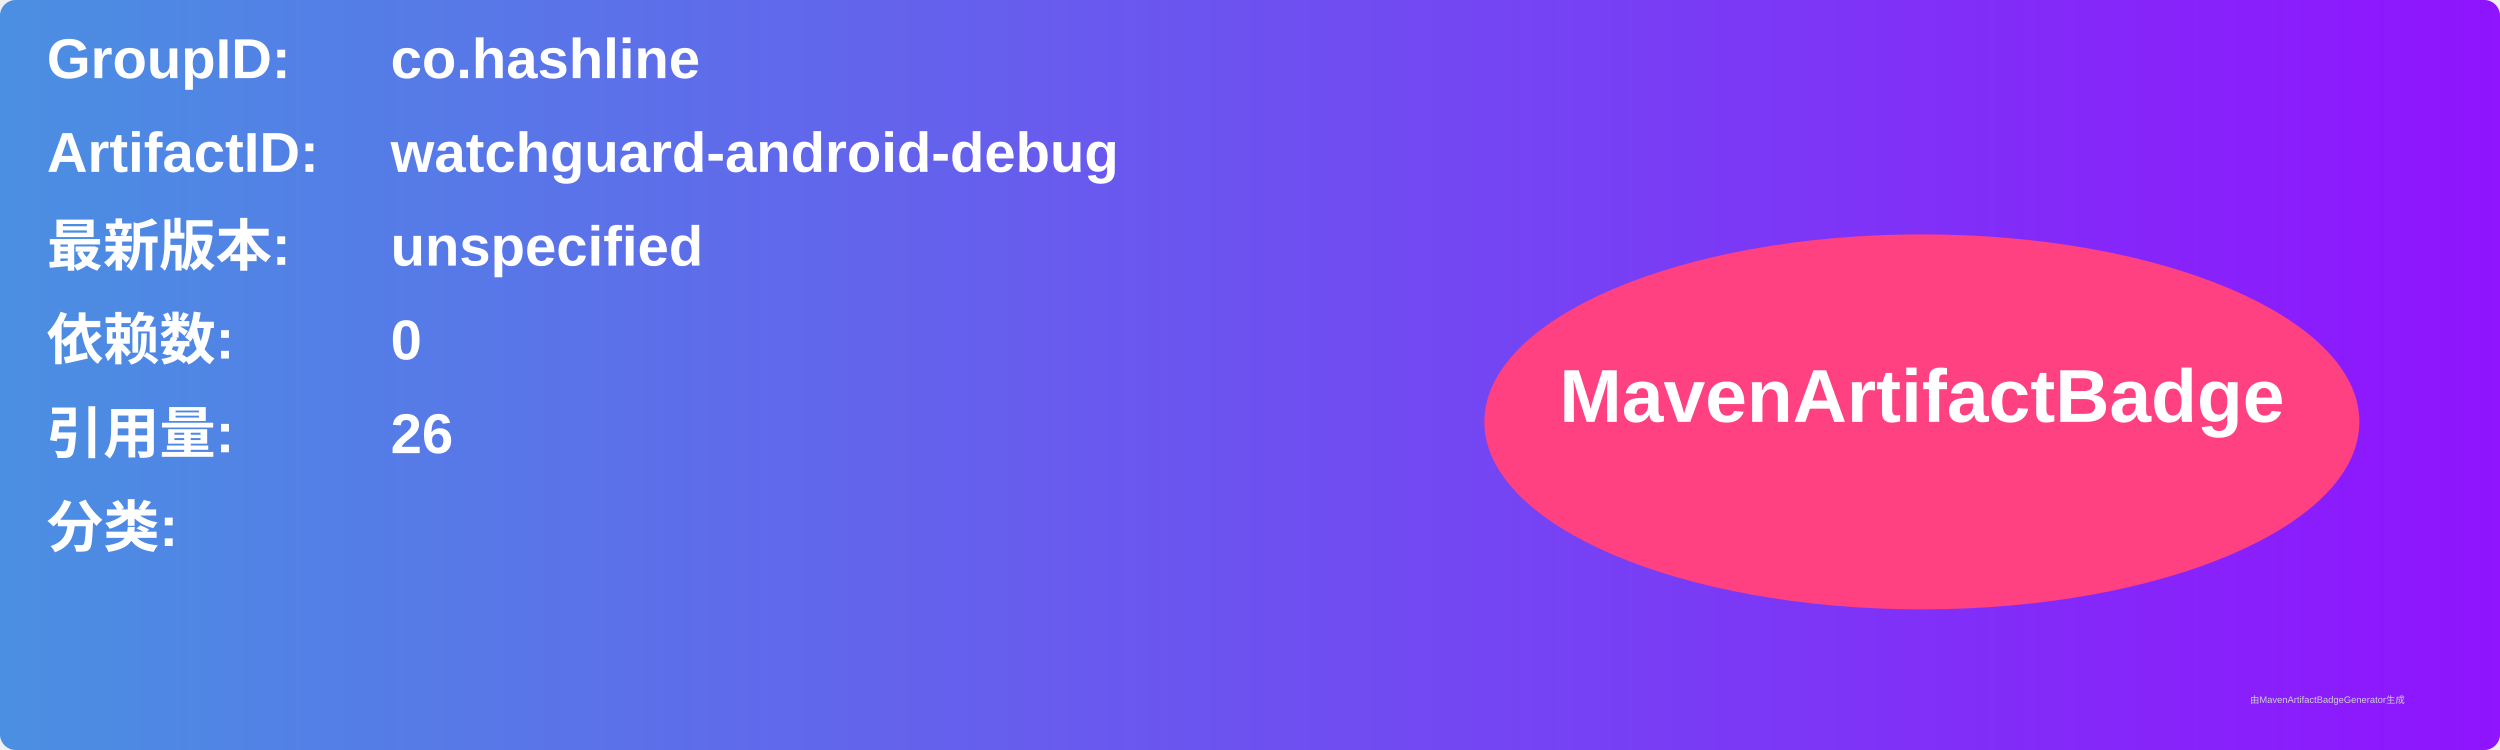
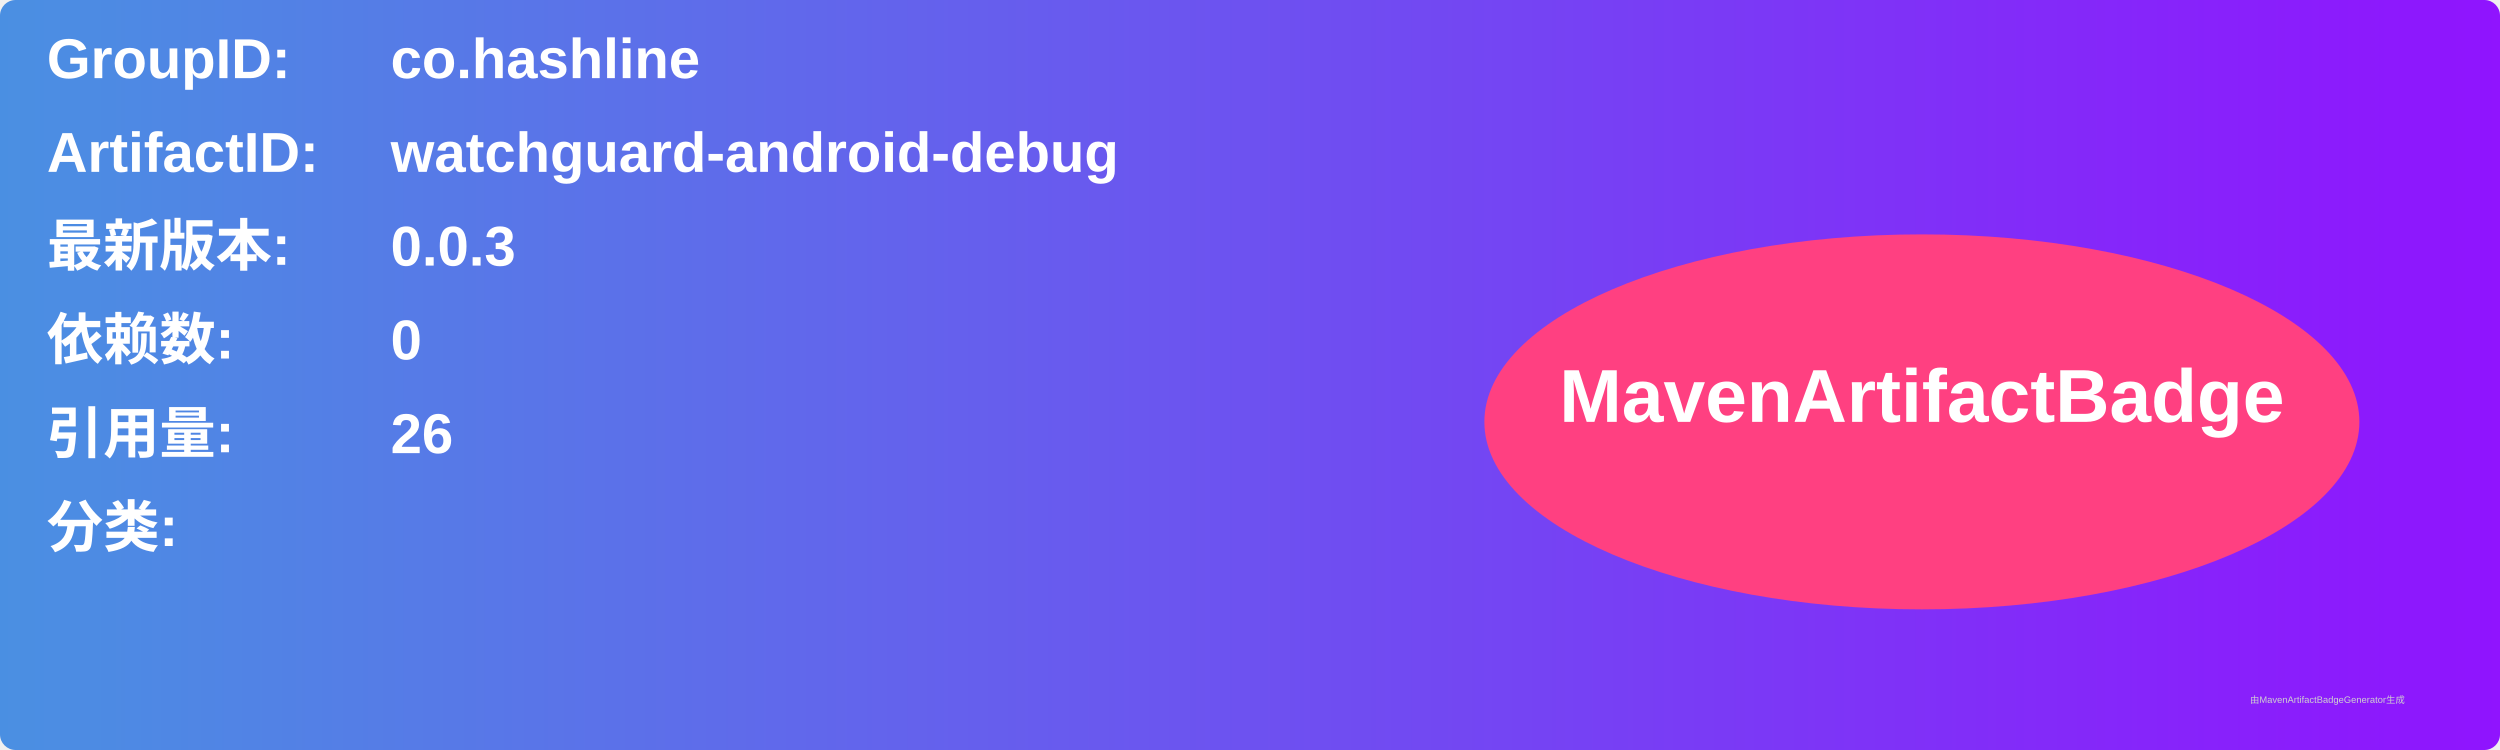
<svg xmlns="http://www.w3.org/2000/svg" width="800" height="240" viewBox="0 0 800 240">
  <linearGradient id="grad" x1="0%" y1="0%" x2="100%" y2="0%">
    <stop offset="0%" stop-color="#4a90e2" />
    <stop offset="100%" stop-color="#9013fe" />
  </linearGradient>
  <rect width="100%" height="100%" rx="5" ry="5" fill="url(#grad)" />
  <g transform="translate(15, 15)">
    <text x="0" y="10" font-family="Arial" font-size="18" fill="white" font-weight="bold" width="260">GroupID:</text>
    <text x="110" y="10" font-family="Arial" font-size="18" fill="white" font-weight="bold" width="460">co.hashline</text>
    <text x="0" y="40" font-family="Arial" font-size="18" fill="white" font-weight="bold" width="260">ArtifactID:</text>
    <text x="110" y="40" font-family="Arial" font-size="18" fill="white" font-weight="bold" width="460">watchguard-android-debug</text>
    <text x="0" y="70" font-family="Arial" font-size="18" fill="white" font-weight="bold">最新版本:</text>
    <text x="110" y="70" font-family="Arial" font-size="18" fill="white" font-weight="bold">
-       <tspan font-weight="bold">unspecified</tspan>
+       <tspan font-weight="bold">0.0.3</tspan>
    </text>
    <text x="0" y="100" font-family="Arial" font-size="18" fill="white" font-weight="bold">依赖数: </text>
    <text x="110" y="100" font-family="Arial" font-size="18" fill="white">
      <tspan font-weight="bold">0</tspan>
    </text>
    <text x="0" y="130" font-family="Arial" font-size="18" fill="white" font-weight="bold">引用量: </text>
    <text x="110" y="130" font-family="Arial" font-size="18" fill="white">
      <tspan font-weight="bold">26</tspan>
    </text>
    <text x="0" y="160" font-family="Arial" font-size="18" fill="white" font-weight="bold">分类:</text>
    <text x="10" y="190" font-family="Arial" font-size="10" fill="white">
      <tspan font-weight="bold" />
    </text>
    <ellipse cx="600" cy="120" rx="140" ry="60" fill="#ff4081" />
    <text x="600" y="120" text-anchor="middle" font-family="Arial" font-size="24" fill="white" font-weight="bold">MavenArtifactBadge</text>
  </g>
  <text x="720" y="225" font-family="Arial" font-size="3" fill="#d0d0d0">由MavenArtifactBadgeGenerator生成</text>
</svg>
